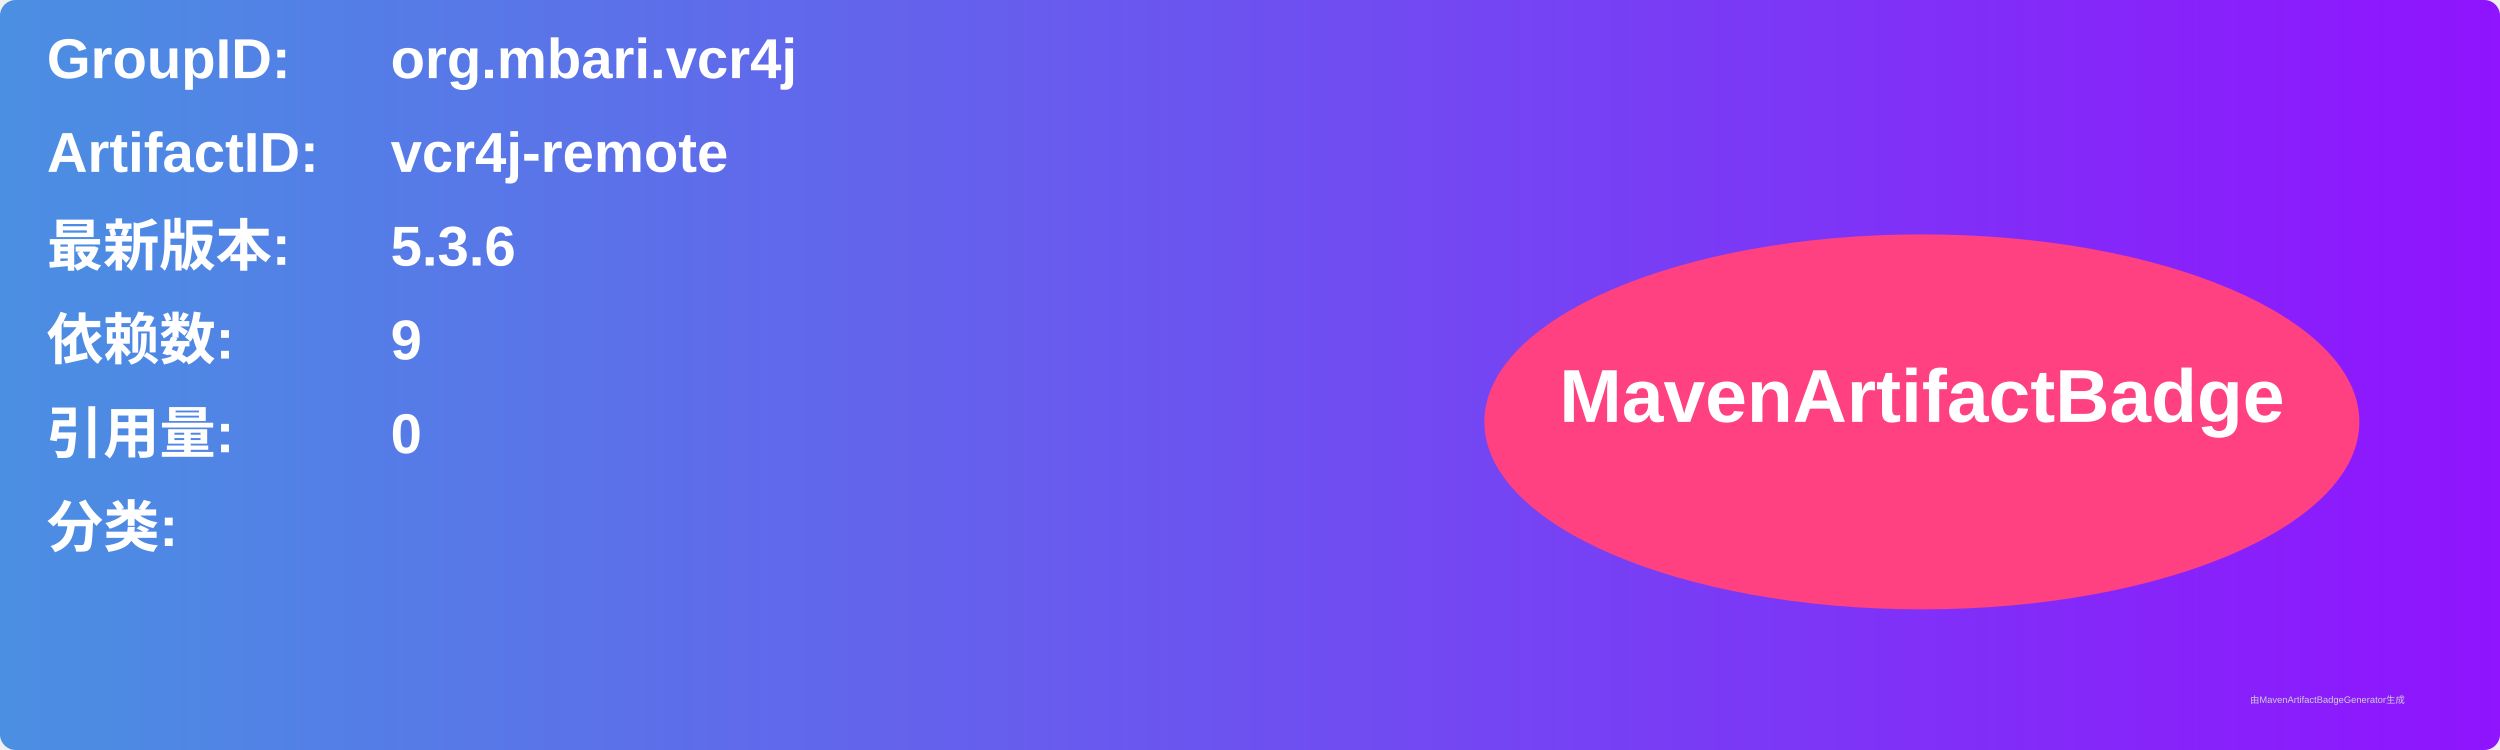
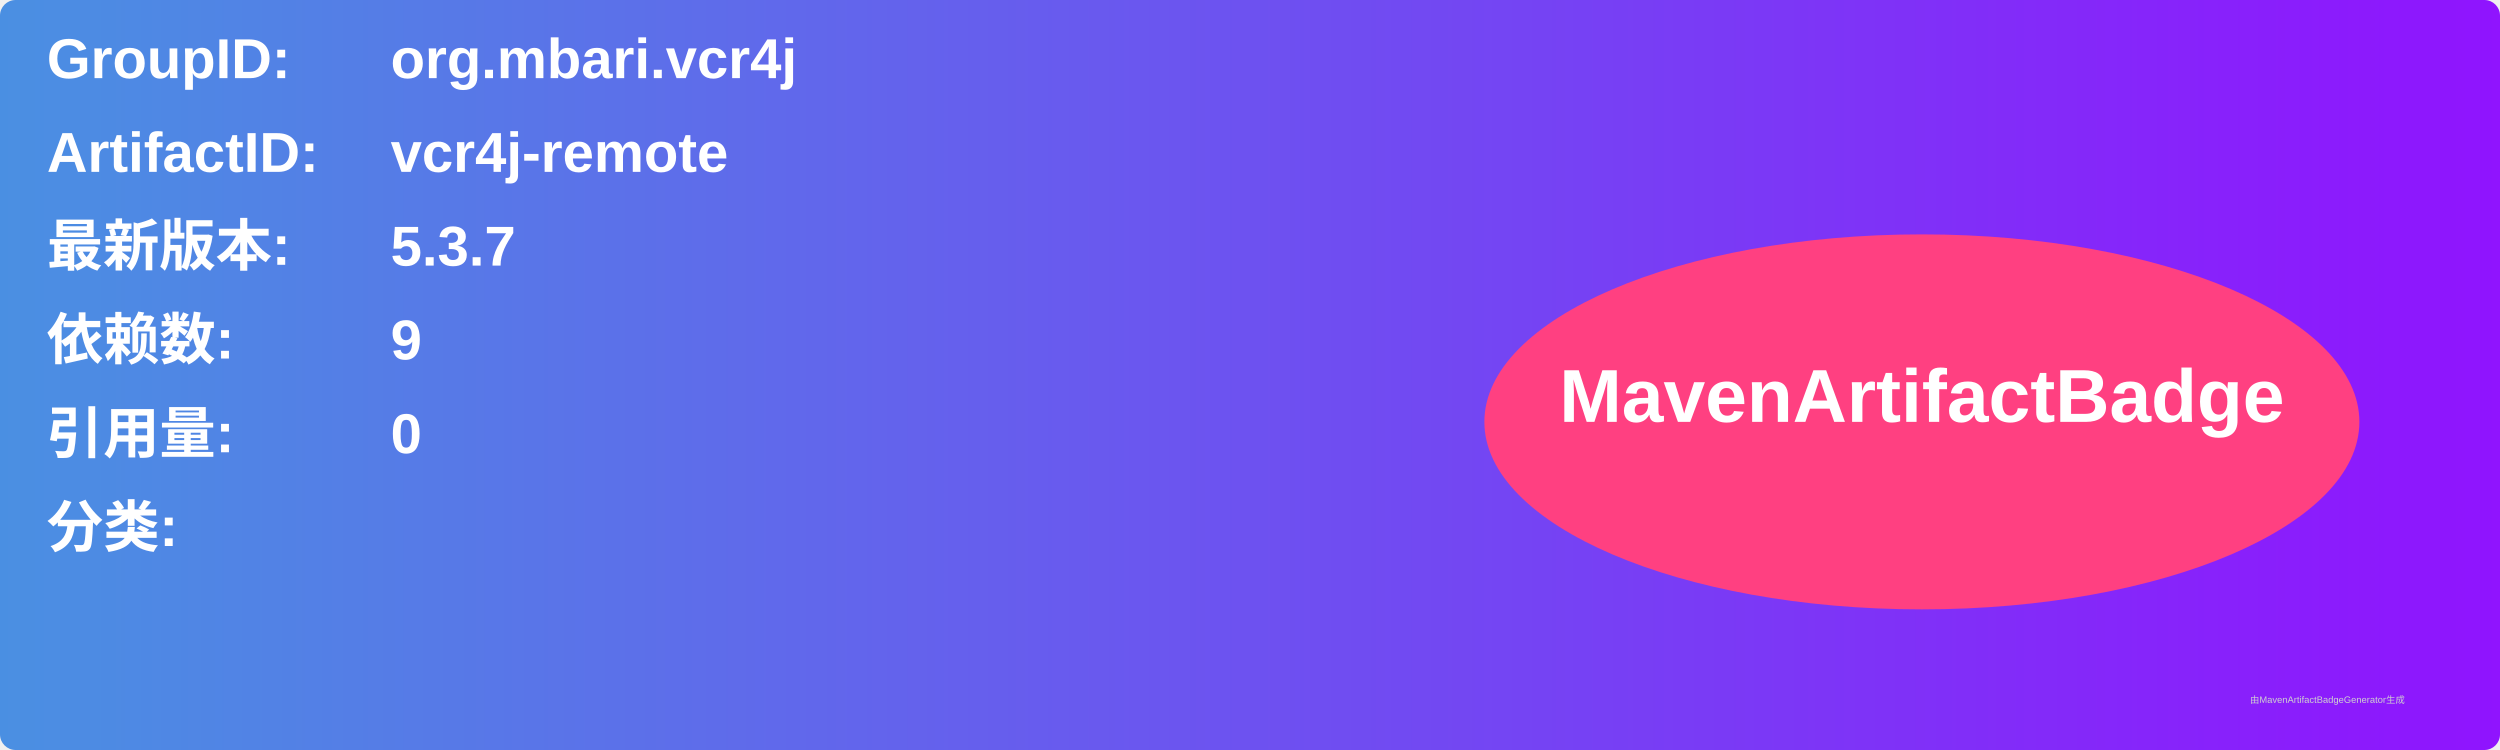
<svg xmlns="http://www.w3.org/2000/svg" width="800" height="240" viewBox="0 0 800 240">
  <linearGradient id="grad" x1="0%" y1="0%" x2="100%" y2="0%">
    <stop offset="0%" stop-color="#4a90e2" />
    <stop offset="100%" stop-color="#9013fe" />
  </linearGradient>
  <rect width="100%" height="100%" rx="5" ry="5" fill="url(#grad)" />
  <g transform="translate(15, 15)">
    <text x="0" y="10" font-family="Arial" font-size="18" fill="white" font-weight="bold" width="260">GroupID:</text>
    <text x="110" y="10" font-family="Arial" font-size="18" fill="white" font-weight="bold" width="460">org.mbari.vcr4j</text>
    <text x="0" y="40" font-family="Arial" font-size="18" fill="white" font-weight="bold" width="260">ArtifactID:</text>
    <text x="110" y="40" font-family="Arial" font-size="18" fill="white" font-weight="bold" width="460">vcr4j-remote</text>
    <text x="0" y="70" font-family="Arial" font-size="18" fill="white" font-weight="bold">最新版本:</text>
    <text x="110" y="70" font-family="Arial" font-size="18" fill="white" font-weight="bold">
-       <tspan font-weight="bold">5.3.6</tspan>
+       <tspan font-weight="bold">5.3.7</tspan>
    </text>
    <text x="0" y="100" font-family="Arial" font-size="18" fill="white" font-weight="bold">依赖数: </text>
    <text x="110" y="100" font-family="Arial" font-size="18" fill="white">
      <tspan font-weight="bold">9</tspan>
    </text>
    <text x="0" y="130" font-family="Arial" font-size="18" fill="white" font-weight="bold">引用量: </text>
    <text x="110" y="130" font-family="Arial" font-size="18" fill="white">
      <tspan font-weight="bold">0</tspan>
    </text>
    <text x="0" y="160" font-family="Arial" font-size="18" fill="white" font-weight="bold">分类:</text>
    <text x="10" y="190" font-family="Arial" font-size="10" fill="white">
      <tspan font-weight="bold" />
    </text>
    <ellipse cx="600" cy="120" rx="140" ry="60" fill="#ff4081" />
    <text x="600" y="120" text-anchor="middle" font-family="Arial" font-size="24" fill="white" font-weight="bold">MavenArtifactBadge</text>
  </g>
  <text x="720" y="225" font-family="Arial" font-size="3" fill="#d0d0d0">由MavenArtifactBadgeGenerator生成</text>
</svg>
